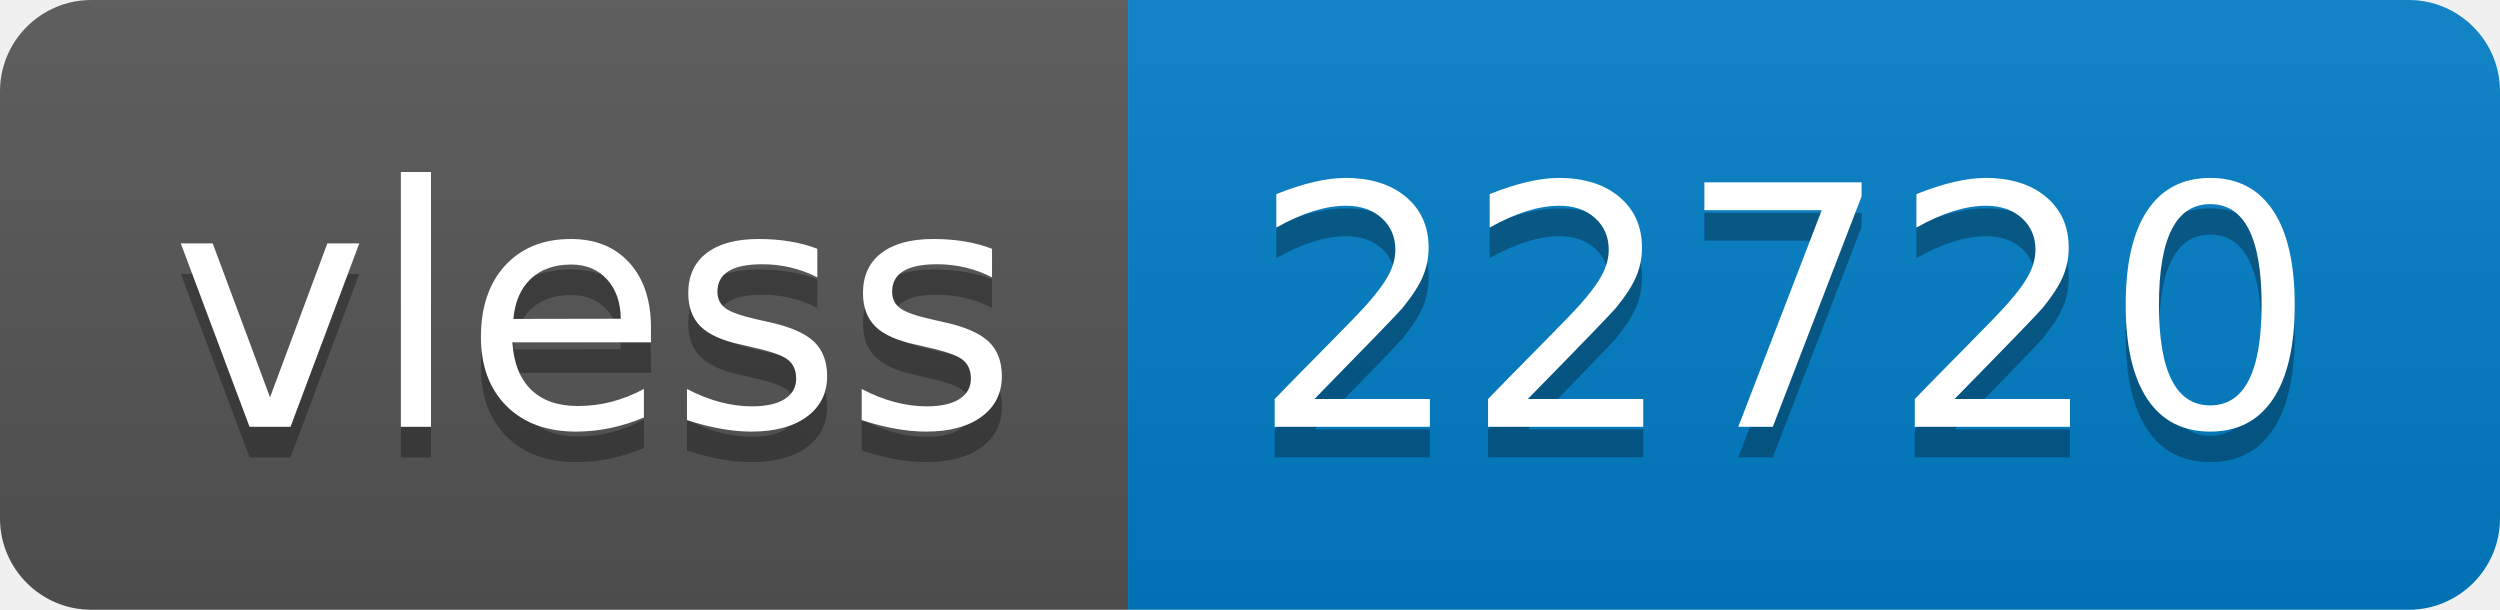
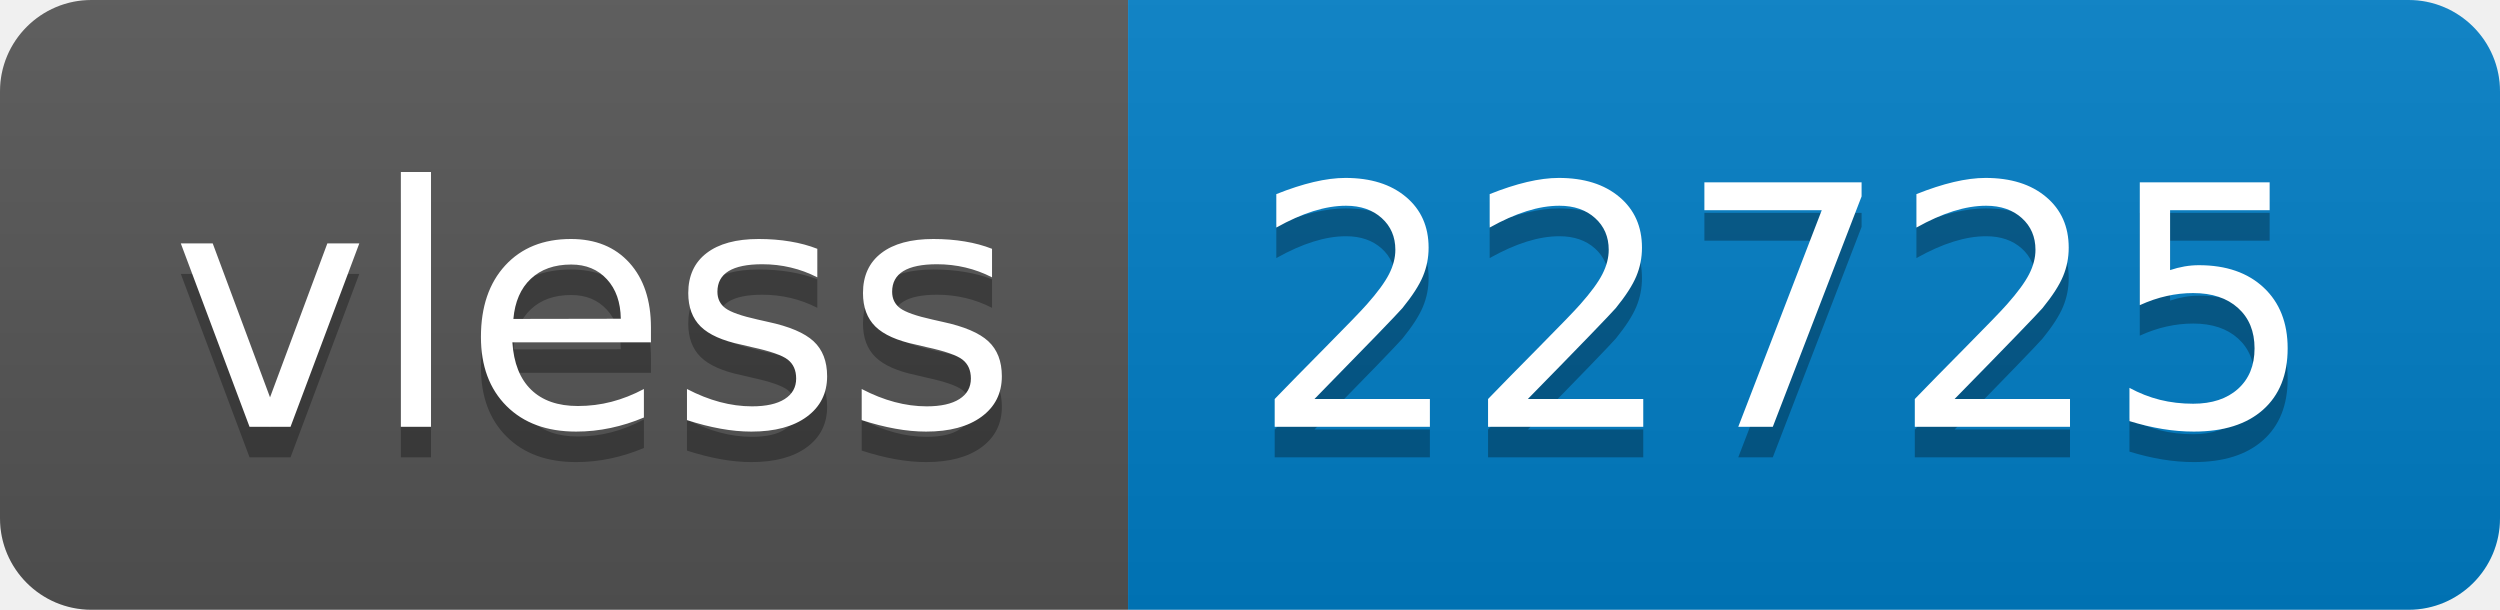
- <svg xmlns="http://www.w3.org/2000/svg" width="82" height="20" role="img" aria-label="vless: 22720">
+ <svg xmlns="http://www.w3.org/2000/svg" width="82" height="20" role="img" aria-label="vless: 22725">
  <linearGradient id="s" x2="0" y2="100%">
    <stop offset="0" stop-color="#bbb" stop-opacity=".1" />
    <stop offset="1" stop-opacity=".1" />
  </linearGradient>
  <clipPath id="r">
    <rect width="82" height="20" rx="3" fill="#fff" />
  </clipPath>
  <g clip-path="url(#r)">
    <rect width="37" height="20" fill="#555" />
    <rect x="37" width="45" height="20" fill="#007ec6" />
    <rect width="82" height="20" fill="url(#s)" />
  </g>
  <g fill="#fff" text-anchor="middle" font-family="Verdana,Geneva,DejaVu Sans,sans-serif" text-rendering="geometricPrecision" font-size="110">
    <text aria-hidden="true" x="195" y="150" fill="#010101" fill-opacity=".3" transform="scale(.1)" textLength="270">vless</text>
    <text x="195" y="140" transform="scale(.1)" fill="#fff" textLength="270">vless</text>
-     <text aria-hidden="true" x="585" y="150" fill="#010101" fill-opacity=".3" transform="scale(.1)" textLength="350">22720</text>
-     <text x="585" y="140" transform="scale(.1)" fill="#fff" textLength="350">22720</text>
+     <text aria-hidden="true" x="585" y="150" fill="#010101" fill-opacity=".3" transform="scale(.1)" textLength="350">22725</text>
+     <text x="585" y="140" transform="scale(.1)" fill="#fff" textLength="350">22725</text>
  </g>
</svg>
